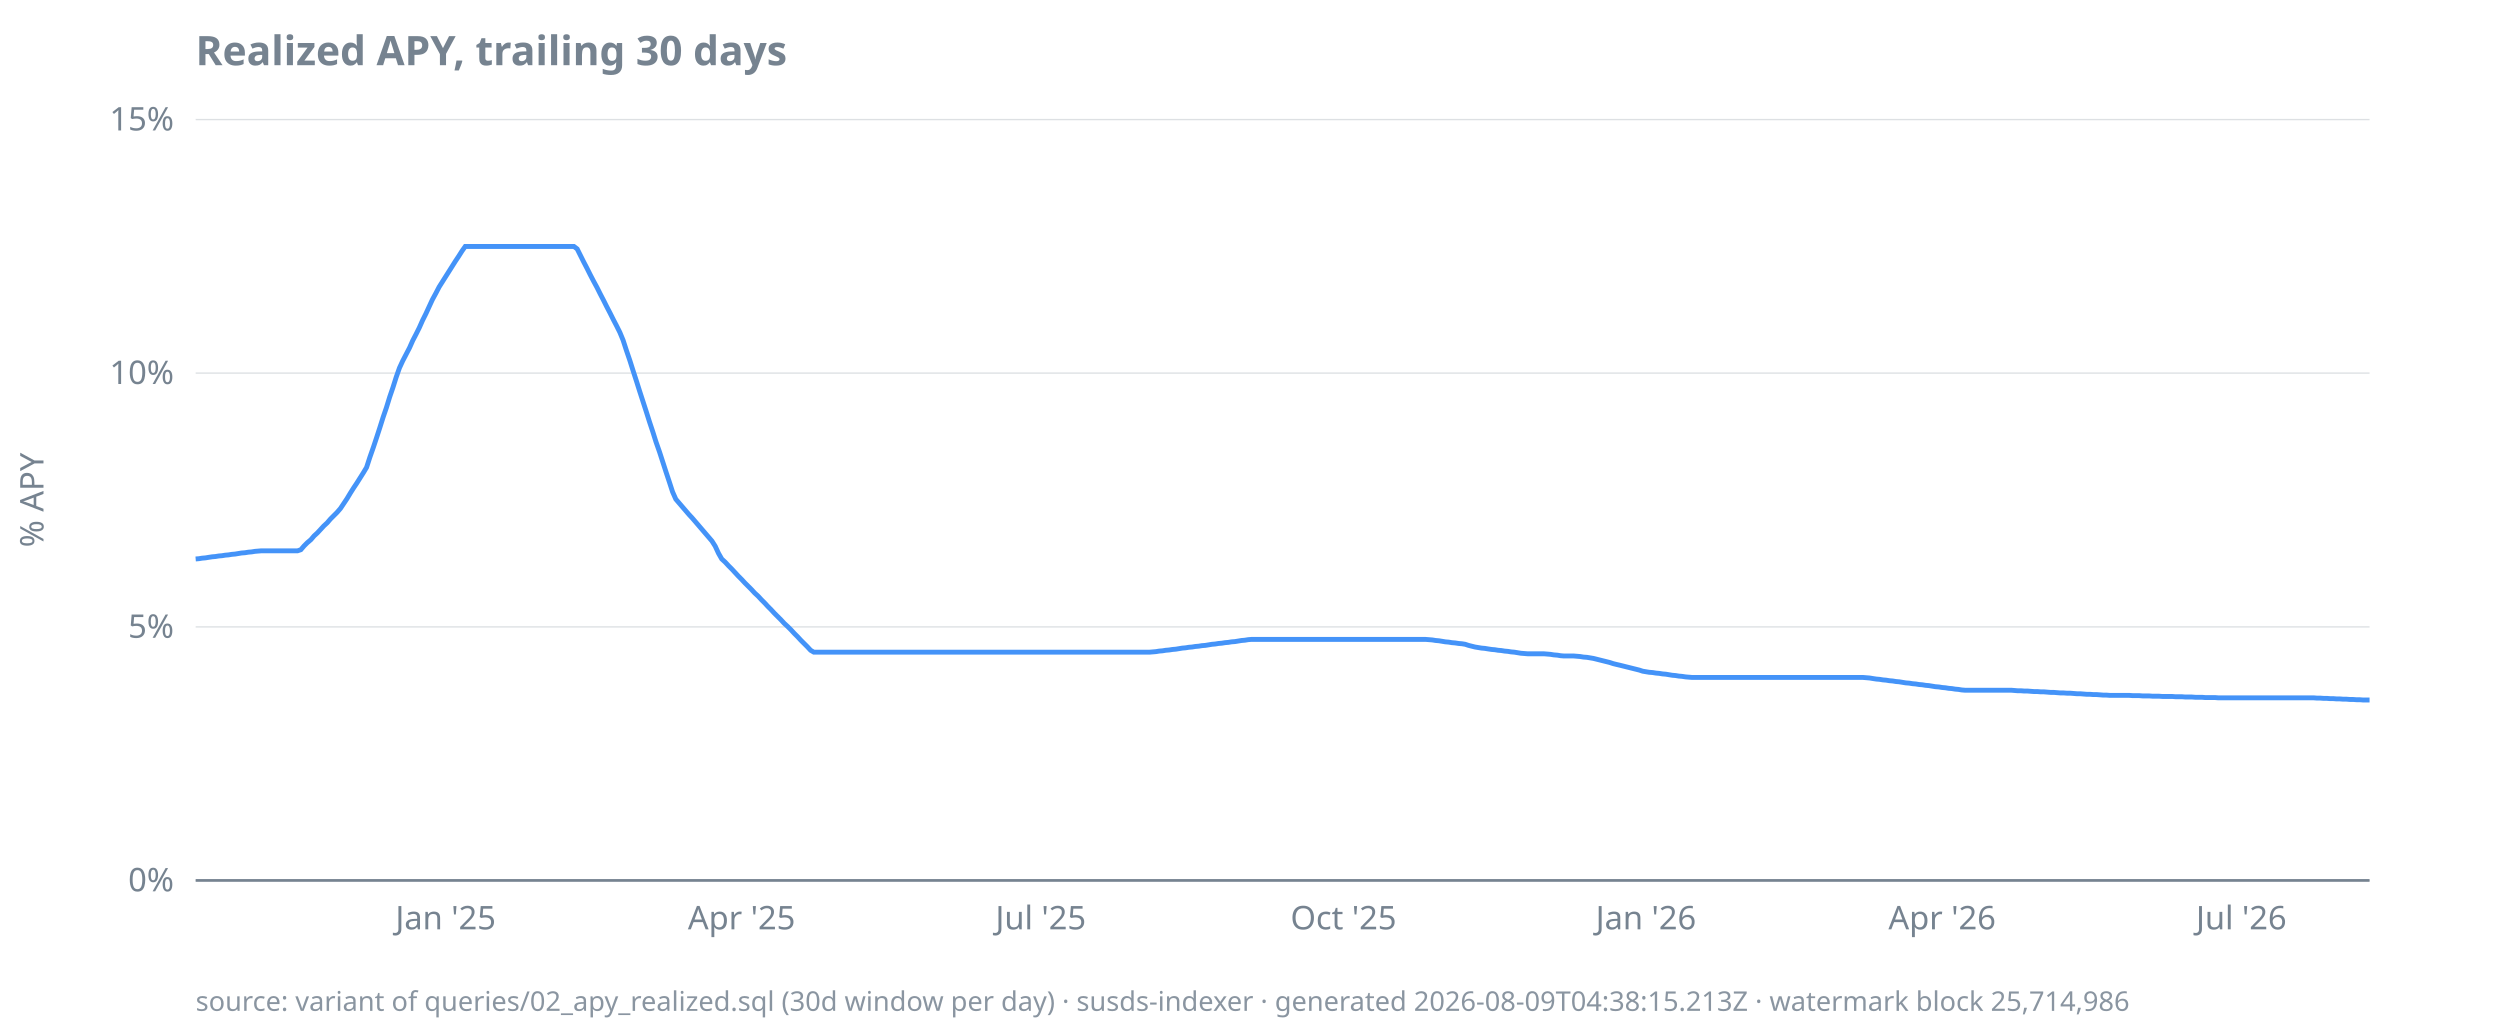
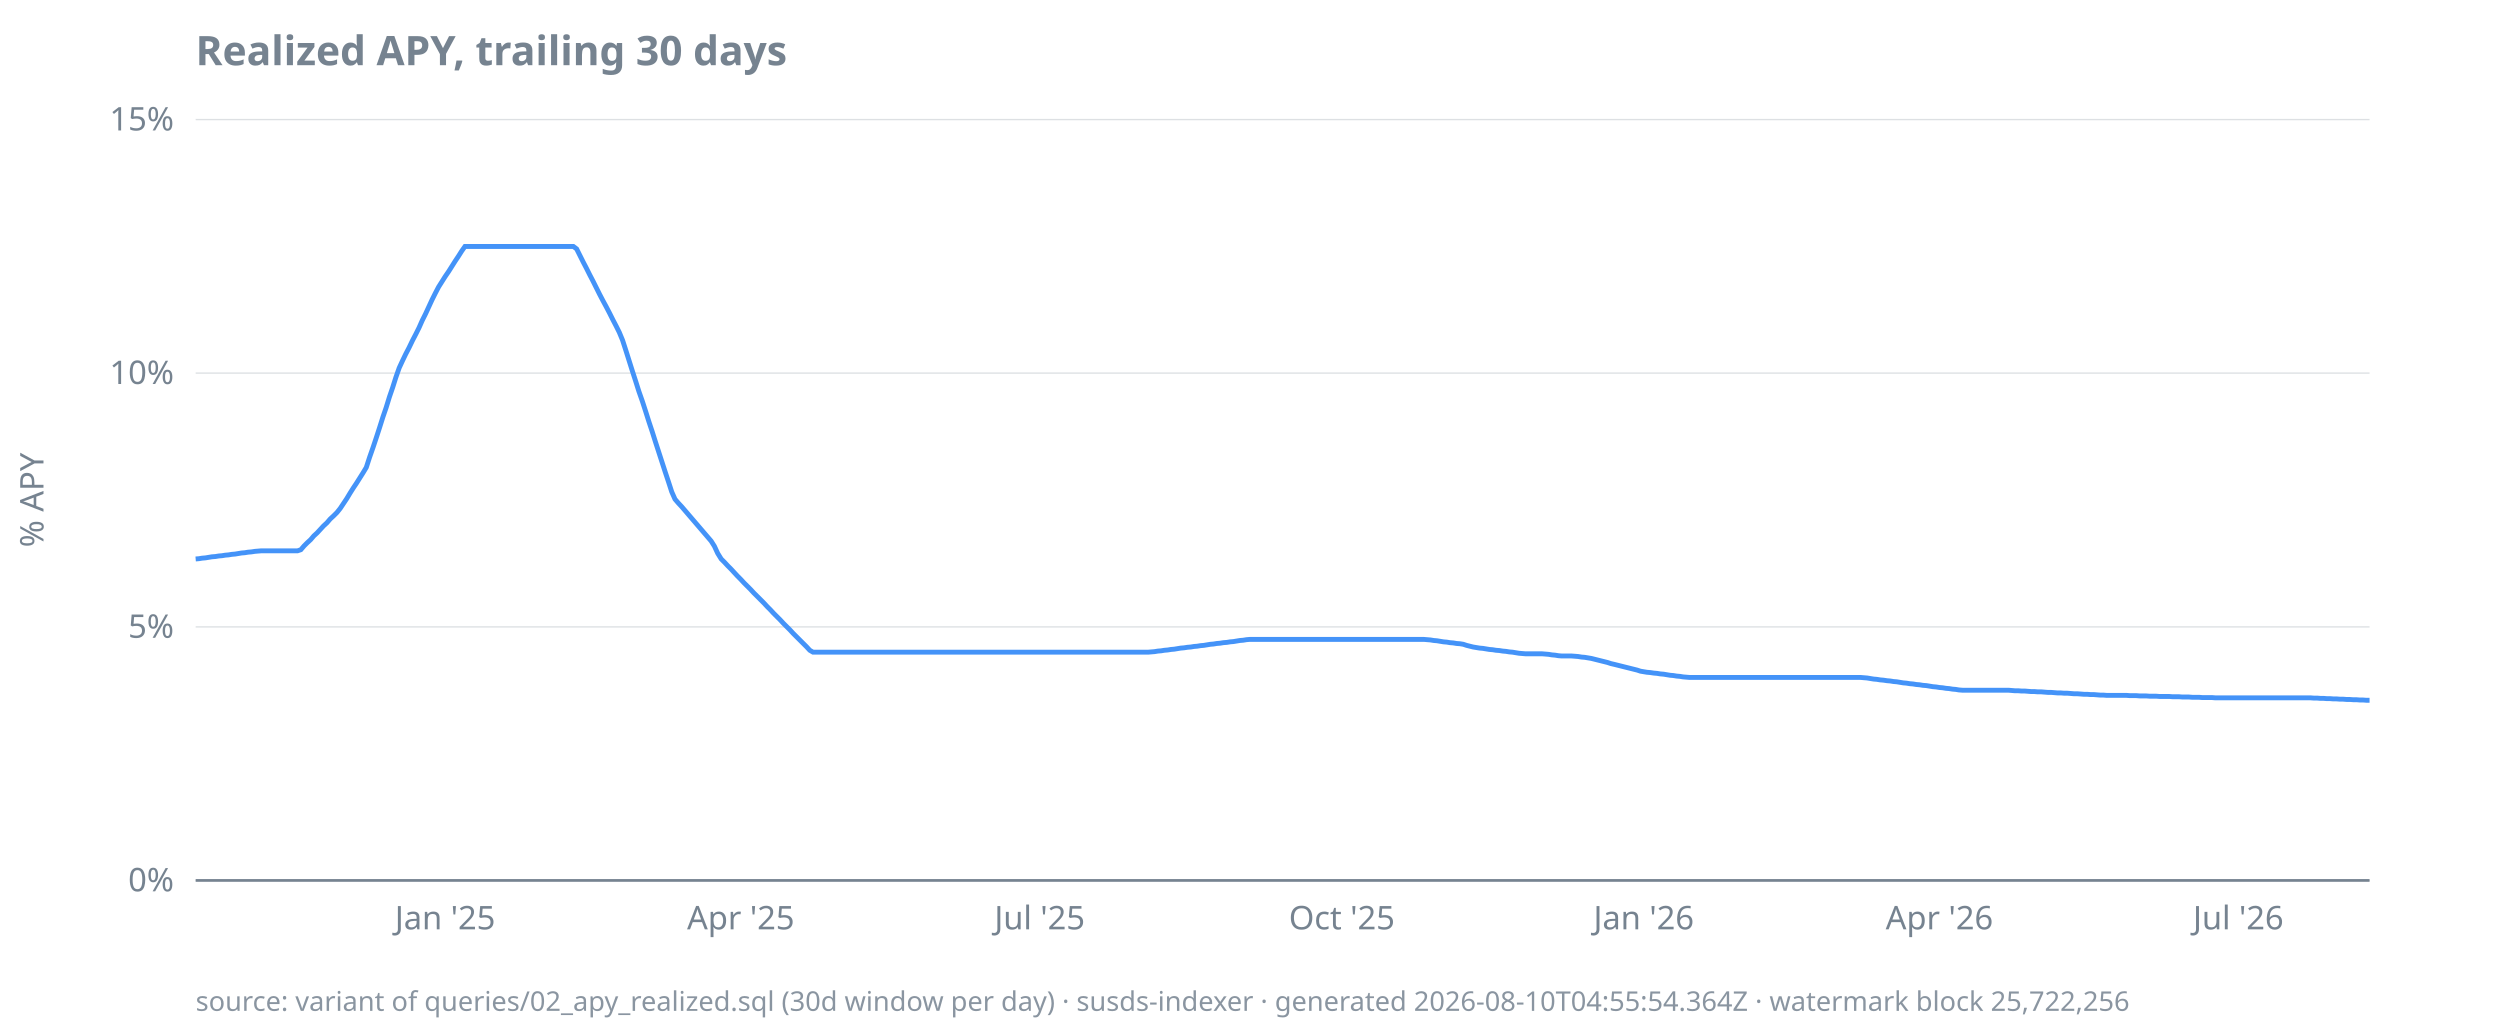
<svg xmlns="http://www.w3.org/2000/svg" width="920" height="380" viewBox="0 0 920 380">
  <style>
  text { font-family: ui-sans-serif, system-ui, sans-serif; font-size: 12px; fill: #768390; }
  .title { font-size: 15px; font-weight: 600; fill: #768390; }
  .footer { font-size: 10px; fill: #768390; opacity: 0.85; }
  .axis { stroke: #768390; stroke-width: 1; }
  .grid { stroke: #768390; stroke-width: 0.5; opacity: 0.25; }
  .line { stroke: #4493f8; stroke-width: 1.8; fill: none; }
  .pos { fill: #3fb950; }
  .neg { fill: #f85149; }
  @media (prefers-color-scheme: dark) {
    text, .title, .footer { fill: #9198a1; }
  }
</style>
  <text class="title" x="72" y="24">Realized APY, trailing 30 days</text>
  <text transform="rotate(-90)" x="-184" y="16" text-anchor="middle">% APY</text>
  <line class="grid" x1="72" x2="872" y1="324.0" y2="324.0" />
  <line class="grid" x1="72" x2="872" y1="230.7" y2="230.7" />
  <line class="grid" x1="72" x2="872" y1="137.3" y2="137.3" />
  <line class="grid" x1="72" x2="872" y1="44.0" y2="44.0" />
  <line class="axis" x1="72" x2="872" y1="324.0" y2="324.0" />
  <text x="64" y="328.0" text-anchor="end">0%</text>
  <text x="64" y="234.7" text-anchor="end">5%</text>
  <text x="64" y="141.3" text-anchor="end">10%</text>
  <text x="64" y="48.0" text-anchor="end">15%</text>
-   <text x="164.0" y="342" text-anchor="middle">Jan '25</text>
-   <text x="272.9" y="342" text-anchor="middle">Apr '25</text>
-   <text x="383.0" y="342" text-anchor="middle">Jul '25</text>
-   <text x="494.4" y="342" text-anchor="middle">Oct '25</text>
-   <text x="605.7" y="342" text-anchor="middle">Jan '26</text>
-   <text x="714.7" y="342" text-anchor="middle">Apr '26</text>
-   <text x="824.8" y="342" text-anchor="middle">Jul '26</text>
-   <path class="line" d="M72.0,205.7L73.2,205.6L74.4,205.4L75.6,205.3L76.8,205.1L78.1,204.9L79.3,204.8L80.5,204.6L81.7,204.5L82.9,204.3L84.1,204.2L85.3,204.0L86.5,203.9L87.7,203.7L88.9,203.5L90.2,203.4L91.4,203.2L92.6,203.1L93.8,202.9L95.0,202.8L96.2,202.7L97.4,202.7L98.6,202.7L99.8,202.7L101.0,202.7L102.3,202.7L103.5,202.7L104.7,202.7L105.9,202.7L107.1,202.7L108.3,202.7L109.5,202.7L110.7,202.3L111.9,200.9L113.1,199.7L114.4,198.6L115.6,197.2L116.8,196.1L118.0,194.8L119.2,193.5L120.4,192.4L121.6,191.0L122.8,189.8L124.0,188.6L125.3,187.1L126.5,185.3L127.7,183.5L128.9,181.5L130.1,179.6L131.3,177.8L132.5,175.9L133.7,174.0L134.9,172.0L136.1,168.3L137.4,164.6L138.6,161.0L139.8,157.3L141.0,153.5L142.2,150.0L143.4,146.1L144.6,142.6L145.8,138.8L147.0,135.4L148.2,132.8L149.5,130.3L150.7,128.0L151.9,125.3L153.1,123.0L154.3,120.6L155.5,117.9L156.7,115.5L157.9,112.9L159.1,110.3L160.4,107.9L161.6,105.6L162.8,103.7L164.0,101.8L165.2,99.9L166.4,98.0L167.6,96.1L168.8,94.3L170.0,92.4L171.2,90.7L172.5,90.7L173.7,90.7L174.9,90.7L176.1,90.7L177.3,90.7L178.5,90.7L179.7,90.7L180.9,90.7L182.1,90.7L183.3,90.7L184.6,90.7L185.8,90.7L187.0,90.7L188.2,90.7L189.4,90.7L190.6,90.7L191.8,90.7L193.0,90.7L194.2,90.7L195.4,90.7L196.7,90.7L197.9,90.7L199.1,90.7L200.3,90.7L201.5,90.7L202.7,90.7L203.9,90.7L205.1,90.7L206.3,90.7L207.6,90.7L208.8,90.7L210.0,90.7L211.2,90.7L212.4,91.6L213.6,94.0L214.8,96.4L216.0,98.7L217.2,101.1L218.4,103.4L219.7,105.8L220.9,108.2L222.1,110.5L223.3,112.9L224.5,115.2L225.7,117.6L226.9,119.9L228.1,122.3L229.3,125.2L230.5,128.9L231.8,132.7L233.0,136.5L234.2,140.2L235.4,144.0L236.6,147.7L237.8,151.4L239.0,155.2L240.2,158.8L241.4,162.6L242.7,166.3L243.9,170.0L245.1,173.7L246.3,177.3L247.5,181.0L248.7,183.7L249.9,185.1L251.1,186.5L252.3,187.9L253.5,189.3L254.8,190.7L256.0,192.1L257.2,193.5L258.4,194.9L259.6,196.3L260.8,197.7L262.0,199.1L263.2,201.0L264.4,203.6L265.6,205.7L266.9,206.9L268.1,208.2L269.3,209.4L270.5,210.7L271.7,212.0L272.9,213.2L274.1,214.5L275.3,215.7L276.5,216.9L277.7,218.2L279.0,219.4L280.2,220.7L281.4,221.9L282.6,223.2L283.8,224.4L285.0,225.7L286.2,226.9L287.4,228.1L288.6,229.4L289.9,230.6L291.1,231.8L292.3,233.1L293.5,234.3L294.7,235.6L295.9,236.8L297.1,238.0L298.3,239.3L299.5,240.0L300.7,240.0L302.0,240.0L303.2,240.0L304.4,240.0L305.6,240.0L306.8,240.0L308.0,240.0L309.2,240.0L310.4,240.0L311.6,240.0L312.8,240.0L314.1,240.0L315.3,240.0L316.5,240.0L317.7,240.0L318.9,240.0L320.1,240.0L321.3,240.0L322.5,240.0L323.7,240.0L325.0,240.0L326.2,240.0L327.4,240.0L328.6,240.0L329.8,240.0L331.0,240.0L332.2,240.0L333.4,240.0L334.6,240.0L335.8,240.0L337.1,240.0L338.3,240.0L339.5,240.0L340.7,240.0L341.9,240.0L343.1,240.0L344.3,240.0L345.5,240.0L346.7,240.0L347.9,240.0L349.2,240.0L350.4,240.0L351.6,240.0L352.8,240.0L354.0,240.0L355.2,240.0L356.4,240.0L357.6,240.0L358.8,240.0L360.0,240.0L361.3,240.0L362.5,240.0L363.7,240.0L364.9,240.0L366.1,240.0L367.3,240.0L368.5,240.0L369.7,240.0L370.9,240.0L372.2,240.0L373.4,240.0L374.6,240.0L375.8,240.0L377.0,240.0L378.2,240.0L379.4,240.0L380.6,240.0L381.8,240.0L383.0,240.0L384.3,240.0L385.5,240.0L386.7,240.0L387.9,240.0L389.1,240.0L390.3,240.0L391.5,240.0L392.7,240.0L393.9,240.0L395.1,240.0L396.4,240.0L397.6,240.0L398.8,240.0L400.0,240.0L401.2,240.0L402.4,240.0L403.6,240.0L404.8,240.0L406.0,240.0L407.2,240.0L408.5,240.0L409.7,240.0L410.9,240.0L412.1,240.0L413.3,240.0L414.5,240.0L415.7,240.0L416.9,240.0L418.1,240.0L419.4,240.0L420.6,240.0L421.8,240.0L423.0,240.0L424.2,239.9L425.4,239.8L426.6,239.6L427.8,239.5L429.0,239.3L430.2,239.2L431.5,239.0L432.7,238.9L433.9,238.7L435.1,238.5L436.3,238.4L437.5,238.2L438.7,238.1L439.9,237.9L441.1,237.8L442.3,237.6L443.6,237.5L444.8,237.3L446.0,237.1L447.2,237.0L448.4,236.8L449.6,236.7L450.8,236.5L452.0,236.4L453.2,236.2L454.5,236.1L455.7,235.9L456.9,235.7L458.1,235.6L459.3,235.4L460.5,235.3L461.7,235.3L462.9,235.3L464.1,235.3L465.3,235.3L466.6,235.3L467.8,235.3L469.0,235.3L470.2,235.3L471.4,235.3L472.6,235.3L473.8,235.3L475.0,235.3L476.2,235.3L477.4,235.3L478.7,235.3L479.9,235.3L481.1,235.3L482.3,235.3L483.5,235.3L484.7,235.3L485.9,235.3L487.1,235.3L488.3,235.3L489.5,235.3L490.8,235.3L492.0,235.3L493.2,235.3L494.4,235.3L495.6,235.3L496.8,235.3L498.0,235.3L499.2,235.3L500.4,235.3L501.7,235.3L502.9,235.3L504.1,235.3L505.3,235.3L506.5,235.3L507.7,235.3L508.9,235.3L510.1,235.3L511.3,235.3L512.5,235.3L513.8,235.3L515.0,235.3L516.2,235.3L517.4,235.3L518.6,235.3L519.8,235.3L521.0,235.3L522.2,235.3L523.4,235.3L524.6,235.3L525.9,235.4L527.1,235.5L528.3,235.7L529.5,235.8L530.7,236.0L531.9,236.2L533.1,236.3L534.3,236.5L535.5,236.6L536.8,236.8L538.0,236.9L539.2,237.1L540.4,237.5L541.6,237.8L542.8,238.1L544.0,238.3L545.2,238.5L546.4,238.6L547.6,238.8L548.9,239.0L550.1,239.1L551.3,239.3L552.5,239.4L553.7,239.6L554.9,239.7L556.1,239.9L557.3,240.0L558.5,240.2L559.7,240.4L561.0,240.5L562.2,240.6L563.4,240.6L564.6,240.6L565.8,240.6L567.0,240.6L568.2,240.6L569.4,240.7L570.6,240.8L571.8,241.0L573.1,241.1L574.3,241.3L575.5,241.4L576.7,241.4L577.9,241.4L579.1,241.4L580.3,241.5L581.5,241.6L582.7,241.8L584.0,241.9L585.2,242.1L586.4,242.3L587.6,242.6L588.8,242.9L590.0,243.2L591.2,243.5L592.4,243.8L593.6,244.2L594.8,244.5L596.1,244.8L597.3,245.1L598.5,245.4L599.7,245.7L600.9,246.0L602.1,246.3L603.3,246.6L604.5,247.0L605.7,247.2L606.9,247.4L608.2,247.5L609.4,247.7L610.6,247.8L611.8,248.0L613.0,248.1L614.2,248.3L615.4,248.5L616.6,248.6L617.8,248.8L619.0,248.9L620.3,249.1L621.5,249.2L622.7,249.3L623.9,249.3L625.1,249.3L626.3,249.3L627.5,249.3L628.7,249.3L629.9,249.3L631.2,249.3L632.4,249.3L633.6,249.3L634.8,249.3L636.0,249.3L637.2,249.3L638.4,249.3L639.6,249.3L640.8,249.3L642.0,249.3L643.3,249.3L644.5,249.3L645.7,249.3L646.9,249.3L648.1,249.3L649.3,249.3L650.5,249.3L651.7,249.3L652.9,249.3L654.1,249.3L655.4,249.3L656.6,249.3L657.8,249.3L659.0,249.3L660.2,249.3L661.4,249.3L662.6,249.3L663.8,249.3L665.0,249.3L666.3,249.3L667.5,249.3L668.7,249.3L669.9,249.3L671.1,249.3L672.3,249.3L673.5,249.3L674.7,249.3L675.9,249.3L677.1,249.3L678.4,249.3L679.6,249.3L680.8,249.3L682.0,249.3L683.2,249.3L684.4,249.3L685.6,249.3L686.8,249.4L688.0,249.5L689.2,249.7L690.5,249.9L691.7,250.0L692.9,250.2L694.1,250.3L695.3,250.5L696.5,250.6L697.7,250.8L698.9,250.9L700.1,251.1L701.3,251.3L702.6,251.4L703.8,251.6L705.0,251.7L706.2,251.9L707.4,252.0L708.6,252.2L709.8,252.3L711.0,252.5L712.2,252.7L713.5,252.8L714.7,253.0L715.9,253.1L717.1,253.3L718.3,253.4L719.5,253.6L720.7,253.7L721.9,253.9L723.1,254.0L724.3,254.0L725.6,254.0L726.8,254.0L728.0,254.0L729.2,254.0L730.4,254.0L731.6,254.0L732.8,254.0L734.0,254.0L735.2,254.0L736.4,254.0L737.7,254.0L738.9,254.0L740.1,254.0L741.3,254.1L742.5,254.2L743.7,254.2L744.9,254.3L746.1,254.3L747.3,254.4L748.6,254.5L749.8,254.5L751.0,254.6L752.2,254.6L753.4,254.7L754.6,254.8L755.8,254.8L757.0,254.9L758.2,255.0L759.4,255.0L760.7,255.1L761.9,255.1L763.1,255.2L764.3,255.3L765.5,255.3L766.7,255.4L767.9,255.5L769.1,255.5L770.3,255.6L771.5,255.6L772.8,255.7L774.0,255.8L775.2,255.8L776.4,255.9L777.6,255.9L778.8,255.9L780.0,255.9L781.2,255.9L782.4,255.9L783.6,255.9L784.9,256.0L786.1,256.0L787.3,256.0L788.5,256.1L789.7,256.1L790.9,256.1L792.1,256.2L793.3,256.2L794.5,256.2L795.8,256.3L797.0,256.3L798.2,256.3L799.4,256.3L800.6,256.4L801.8,256.4L803.0,256.4L804.2,256.5L805.4,256.5L806.6,256.5L807.9,256.6L809.1,256.6L810.3,256.6L811.5,256.7L812.7,256.7L813.9,256.7L815.1,256.7L816.3,256.8L817.5,256.8L818.7,256.8L820.0,256.8L821.2,256.8L822.4,256.8L823.6,256.8L824.8,256.8L826.0,256.8L827.2,256.8L828.4,256.8L829.6,256.8L830.9,256.8L832.1,256.8L833.3,256.8L834.5,256.8L835.7,256.8L836.9,256.8L838.1,256.8L839.3,256.8L840.5,256.8L841.7,256.8L843.0,256.8L844.2,256.8L845.4,256.8L846.6,256.8L847.8,256.8L849.0,256.8L850.2,256.8L851.4,256.8L852.6,256.9L853.8,256.9L855.1,257.0L856.3,257.0L857.5,257.1L858.7,257.1L859.9,257.2L861.1,257.2L862.3,257.3L863.5,257.3L864.7,257.4L865.9,257.4L867.2,257.5L868.4,257.5L869.6,257.6L870.8,257.6L872.0,257.6" />
-   <text class="footer" x="72" y="372">source: variant of queries/02_apy_realized.sql (30d window per day) · susds-indexer · generated 2026-08-09T04:38:15.213Z · watermark block 25,714,986</text>
+   <text x="163.8" y="342" text-anchor="middle">Jan '25</text>
+   <text x="272.6" y="342" text-anchor="middle">Apr '25</text>
+   <text x="382.6" y="342" text-anchor="middle">Jul '25</text>
+   <text x="493.8" y="342" text-anchor="middle">Oct '25</text>
+   <text x="604.9" y="342" text-anchor="middle">Jan '26</text>
+   <text x="713.7" y="342" text-anchor="middle">Apr '26</text>
+   <text x="823.7" y="342" text-anchor="middle">Jul '26</text>
+   <path class="line" d="M72.0,205.7L73.2,205.6L74.4,205.4L75.6,205.3L76.8,205.1L78.0,204.9L79.3,204.8L80.5,204.6L81.7,204.5L82.9,204.3L84.1,204.2L85.3,204.0L86.5,203.9L87.7,203.7L88.9,203.5L90.1,203.4L91.3,203.2L92.5,203.1L93.8,202.9L95.0,202.8L96.2,202.7L97.4,202.7L98.6,202.7L99.8,202.7L101.0,202.7L102.2,202.7L103.4,202.7L104.6,202.7L105.8,202.7L107.0,202.7L108.3,202.7L109.5,202.7L110.7,202.3L111.9,200.9L113.1,199.7L114.3,198.6L115.5,197.2L116.7,196.1L117.9,194.8L119.1,193.5L120.3,192.4L121.5,191.0L122.8,189.8L124.0,188.6L125.2,187.1L126.4,185.3L127.6,183.5L128.8,181.5L130.0,179.6L131.2,177.8L132.4,175.9L133.6,174.0L134.8,172.0L136.0,168.3L137.3,164.6L138.5,161.0L139.7,157.3L140.9,153.5L142.1,150.0L143.3,146.1L144.5,142.6L145.7,138.8L146.9,135.4L148.1,132.8L149.3,130.3L150.5,128.0L151.8,125.3L153.0,123.0L154.2,120.6L155.4,117.9L156.6,115.5L157.8,112.9L159.0,110.3L160.2,107.9L161.4,105.6L162.6,103.7L163.8,101.8L165.1,99.9L166.3,98.0L167.5,96.1L168.7,94.3L169.9,92.4L171.1,90.7L172.3,90.7L173.5,90.7L174.7,90.7L175.9,90.7L177.1,90.7L178.3,90.7L179.6,90.7L180.8,90.7L182.0,90.7L183.2,90.7L184.4,90.7L185.6,90.7L186.8,90.7L188.0,90.7L189.2,90.7L190.4,90.7L191.6,90.7L192.8,90.7L194.1,90.7L195.3,90.7L196.5,90.7L197.7,90.7L198.9,90.7L200.1,90.7L201.3,90.7L202.5,90.7L203.7,90.7L204.9,90.7L206.1,90.7L207.3,90.7L208.6,90.7L209.8,90.7L211.0,90.7L212.2,91.6L213.4,94.0L214.6,96.4L215.8,98.7L217.0,101.1L218.2,103.4L219.4,105.8L220.6,108.2L221.8,110.5L223.1,112.9L224.3,115.2L225.5,117.6L226.7,119.9L227.9,122.3L229.1,125.2L230.3,128.9L231.5,132.7L232.7,136.5L233.9,140.2L235.1,144.0L236.4,147.7L237.6,151.4L238.8,155.2L240.0,158.8L241.2,162.6L242.4,166.3L243.6,170.0L244.8,173.7L246.0,177.3L247.2,181.0L248.4,183.7L249.6,185.1L250.9,186.5L252.1,187.9L253.3,189.3L254.5,190.7L255.7,192.1L256.9,193.5L258.1,194.9L259.3,196.3L260.5,197.7L261.7,199.1L262.9,201.0L264.1,203.6L265.4,205.7L266.6,206.9L267.8,208.2L269.0,209.4L270.2,210.7L271.4,212.0L272.6,213.2L273.8,214.5L275.0,215.7L276.2,216.9L277.4,218.2L278.6,219.4L279.9,220.7L281.1,221.9L282.3,223.2L283.5,224.4L284.7,225.7L285.9,226.9L287.1,228.1L288.3,229.4L289.5,230.6L290.7,231.8L291.9,233.1L293.1,234.3L294.4,235.6L295.6,236.8L296.8,238.0L298.0,239.3L299.2,240.0L300.4,240.0L301.6,240.0L302.8,240.0L304.0,240.0L305.2,240.0L306.4,240.0L307.6,240.0L308.9,240.0L310.1,240.0L311.3,240.0L312.5,240.0L313.7,240.0L314.9,240.0L316.1,240.0L317.3,240.0L318.5,240.0L319.7,240.0L320.9,240.0L322.2,240.0L323.4,240.0L324.6,240.0L325.8,240.0L327.0,240.0L328.2,240.0L329.4,240.0L330.6,240.0L331.8,240.0L333.0,240.0L334.2,240.0L335.4,240.0L336.7,240.0L337.9,240.0L339.1,240.0L340.3,240.0L341.5,240.0L342.7,240.0L343.9,240.0L345.1,240.0L346.3,240.0L347.5,240.0L348.7,240.0L349.9,240.0L351.2,240.0L352.4,240.0L353.6,240.0L354.8,240.0L356.0,240.0L357.2,240.0L358.4,240.0L359.6,240.0L360.8,240.0L362.0,240.0L363.2,240.0L364.4,240.0L365.7,240.0L366.9,240.0L368.1,240.0L369.3,240.0L370.5,240.0L371.7,240.0L372.9,240.0L374.1,240.0L375.3,240.0L376.5,240.0L377.7,240.0L378.9,240.0L380.2,240.0L381.4,240.0L382.6,240.0L383.8,240.0L385.0,240.0L386.2,240.0L387.4,240.0L388.6,240.0L389.8,240.0L391.0,240.0L392.2,240.0L393.5,240.0L394.7,240.0L395.9,240.0L397.1,240.0L398.3,240.0L399.5,240.0L400.7,240.0L401.9,240.0L403.1,240.0L404.3,240.0L405.5,240.0L406.7,240.0L408.0,240.0L409.2,240.0L410.4,240.0L411.6,240.0L412.8,240.0L414.0,240.0L415.2,240.0L416.4,240.0L417.6,240.0L418.8,240.0L420.0,240.0L421.2,240.0L422.5,240.0L423.7,239.9L424.9,239.8L426.1,239.6L427.3,239.5L428.5,239.3L429.7,239.2L430.9,239.0L432.1,238.9L433.3,238.7L434.5,238.5L435.7,238.4L437.0,238.2L438.2,238.1L439.4,237.9L440.6,237.8L441.8,237.6L443.0,237.5L444.2,237.3L445.4,237.1L446.6,237.0L447.8,236.8L449.0,236.7L450.2,236.5L451.5,236.4L452.7,236.2L453.9,236.1L455.1,235.9L456.3,235.7L457.5,235.6L458.7,235.4L459.9,235.3L461.1,235.3L462.3,235.3L463.5,235.3L464.7,235.3L466.0,235.3L467.2,235.3L468.4,235.3L469.6,235.3L470.8,235.3L472.0,235.3L473.2,235.3L474.4,235.3L475.6,235.3L476.8,235.3L478.0,235.3L479.3,235.3L480.5,235.3L481.7,235.3L482.9,235.3L484.1,235.3L485.3,235.3L486.5,235.3L487.7,235.3L488.9,235.3L490.1,235.3L491.3,235.3L492.5,235.3L493.8,235.3L495.0,235.3L496.2,235.3L497.4,235.3L498.6,235.3L499.8,235.3L501.0,235.3L502.2,235.3L503.4,235.3L504.6,235.3L505.8,235.3L507.0,235.3L508.3,235.3L509.5,235.3L510.7,235.3L511.9,235.3L513.1,235.3L514.3,235.3L515.5,235.3L516.7,235.3L517.9,235.3L519.1,235.3L520.3,235.3L521.5,235.3L522.8,235.3L524.0,235.3L525.2,235.4L526.4,235.5L527.6,235.7L528.8,235.8L530.0,236.0L531.2,236.2L532.4,236.3L533.6,236.5L534.8,236.6L536.0,236.8L537.3,236.9L538.5,237.1L539.7,237.5L540.9,237.8L542.1,238.1L543.3,238.3L544.5,238.5L545.7,238.6L546.9,238.8L548.1,239.0L549.3,239.1L550.5,239.3L551.8,239.4L553.0,239.6L554.2,239.7L555.4,239.9L556.6,240.0L557.8,240.2L559.0,240.4L560.2,240.5L561.4,240.6L562.6,240.6L563.8,240.6L565.1,240.6L566.3,240.6L567.5,240.6L568.7,240.7L569.9,240.8L571.1,241.0L572.3,241.1L573.5,241.3L574.7,241.4L575.9,241.4L577.1,241.4L578.3,241.4L579.6,241.5L580.8,241.6L582.0,241.8L583.2,241.9L584.4,242.1L585.6,242.3L586.8,242.6L588.0,242.9L589.2,243.2L590.4,243.5L591.6,243.8L592.8,244.2L594.1,244.5L595.3,244.8L596.5,245.1L597.7,245.4L598.9,245.7L600.1,246.0L601.3,246.3L602.5,246.6L603.7,247.0L604.9,247.2L606.1,247.4L607.3,247.5L608.6,247.7L609.8,247.8L611.0,248.0L612.2,248.1L613.4,248.3L614.6,248.5L615.8,248.6L617.0,248.8L618.2,248.9L619.4,249.1L620.6,249.2L621.8,249.3L623.1,249.3L624.3,249.3L625.5,249.3L626.7,249.3L627.9,249.3L629.1,249.3L630.3,249.3L631.5,249.3L632.7,249.3L633.9,249.3L635.1,249.3L636.4,249.3L637.6,249.3L638.8,249.3L640.0,249.3L641.2,249.3L642.4,249.3L643.6,249.3L644.8,249.3L646.0,249.3L647.2,249.3L648.4,249.3L649.6,249.3L650.9,249.3L652.1,249.3L653.3,249.3L654.5,249.3L655.7,249.3L656.9,249.3L658.1,249.3L659.3,249.3L660.5,249.3L661.7,249.3L662.9,249.3L664.1,249.3L665.4,249.3L666.6,249.3L667.8,249.3L669.0,249.3L670.2,249.3L671.4,249.3L672.6,249.3L673.8,249.3L675.0,249.3L676.2,249.3L677.4,249.3L678.6,249.3L679.9,249.3L681.1,249.3L682.3,249.3L683.5,249.3L684.7,249.3L685.9,249.4L687.1,249.5L688.3,249.7L689.5,249.9L690.7,250.0L691.9,250.2L693.1,250.3L694.4,250.5L695.6,250.6L696.8,250.8L698.0,250.9L699.2,251.1L700.4,251.3L701.6,251.4L702.8,251.6L704.0,251.7L705.2,251.9L706.4,252.0L707.6,252.2L708.9,252.3L710.1,252.5L711.3,252.7L712.5,252.8L713.7,253.0L714.9,253.1L716.1,253.3L717.3,253.4L718.5,253.6L719.7,253.7L720.9,253.9L722.2,254.0L723.4,254.0L724.6,254.0L725.8,254.0L727.0,254.0L728.2,254.0L729.4,254.0L730.6,254.0L731.8,254.0L733.0,254.0L734.2,254.0L735.4,254.0L736.7,254.0L737.9,254.0L739.1,254.0L740.3,254.1L741.5,254.2L742.7,254.2L743.9,254.3L745.1,254.3L746.3,254.4L747.5,254.5L748.7,254.5L749.9,254.6L751.2,254.6L752.4,254.7L753.6,254.8L754.8,254.8L756.0,254.9L757.2,255.0L758.4,255.0L759.6,255.1L760.8,255.1L762.0,255.2L763.2,255.3L764.4,255.3L765.7,255.4L766.9,255.5L768.1,255.5L769.3,255.6L770.5,255.6L771.7,255.7L772.9,255.8L774.1,255.8L775.3,255.9L776.5,255.9L777.7,255.9L778.9,255.9L780.2,255.9L781.4,255.9L782.6,255.9L783.8,256.0L785.0,256.0L786.2,256.0L787.4,256.1L788.6,256.1L789.8,256.1L791.0,256.2L792.2,256.2L793.5,256.2L794.7,256.3L795.9,256.3L797.1,256.3L798.3,256.3L799.5,256.4L800.7,256.4L801.9,256.4L803.1,256.5L804.3,256.5L805.5,256.5L806.7,256.6L808.0,256.6L809.2,256.6L810.4,256.7L811.6,256.7L812.8,256.7L814.0,256.7L815.2,256.8L816.4,256.8L817.6,256.8L818.8,256.8L820.0,256.8L821.2,256.8L822.5,256.8L823.7,256.8L824.9,256.8L826.1,256.8L827.3,256.8L828.5,256.8L829.7,256.8L830.9,256.8L832.1,256.8L833.3,256.8L834.5,256.8L835.7,256.8L837.0,256.8L838.2,256.8L839.4,256.8L840.6,256.8L841.8,256.8L843.0,256.8L844.2,256.8L845.4,256.8L846.6,256.8L847.8,256.8L849.0,256.8L850.2,256.8L851.5,256.9L852.7,256.9L853.9,257.0L855.1,257.0L856.3,257.1L857.5,257.1L858.7,257.2L859.9,257.2L861.1,257.3L862.3,257.3L863.5,257.4L864.7,257.4L866.0,257.5L867.2,257.5L868.4,257.6L869.6,257.6L870.8,257.7L872.0,257.7" />
+   <text class="footer" x="72" y="372">source: variant of queries/02_apy_realized.sql (30d window per day) · susds-indexer · generated 2026-08-10T04:55:54.364Z · watermark block 25,722,256</text>
</svg>
